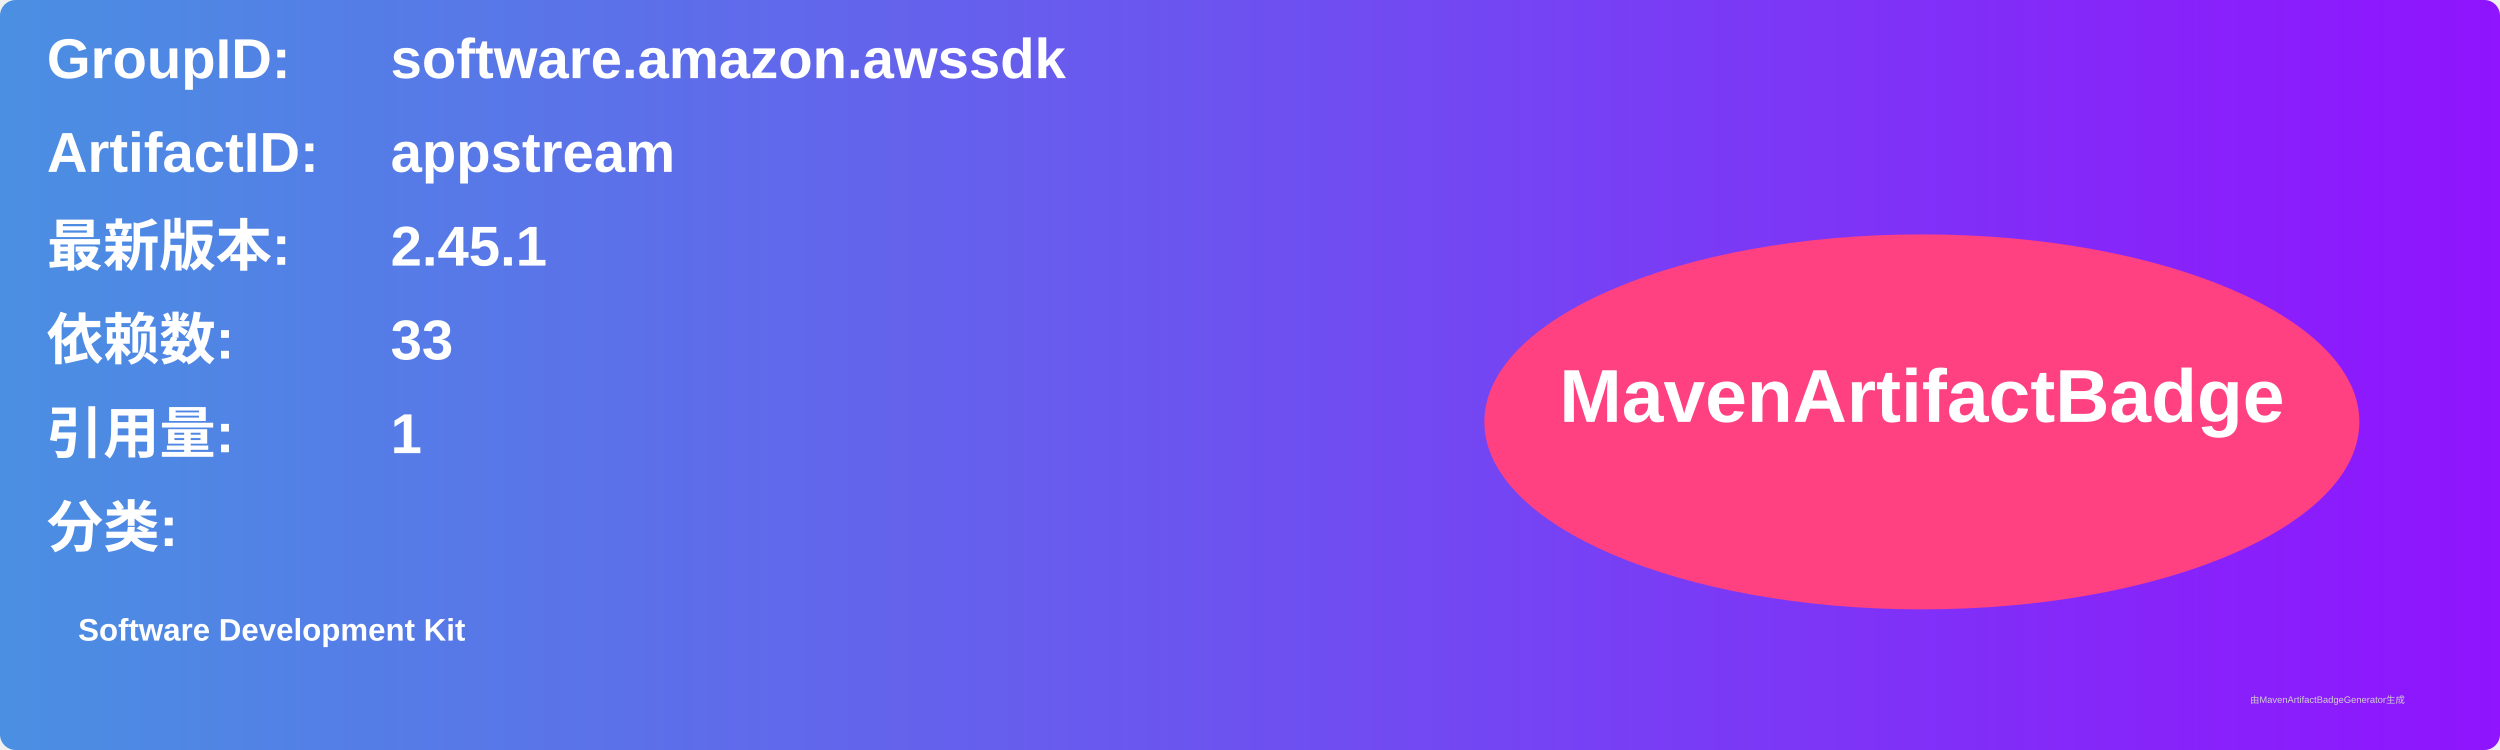
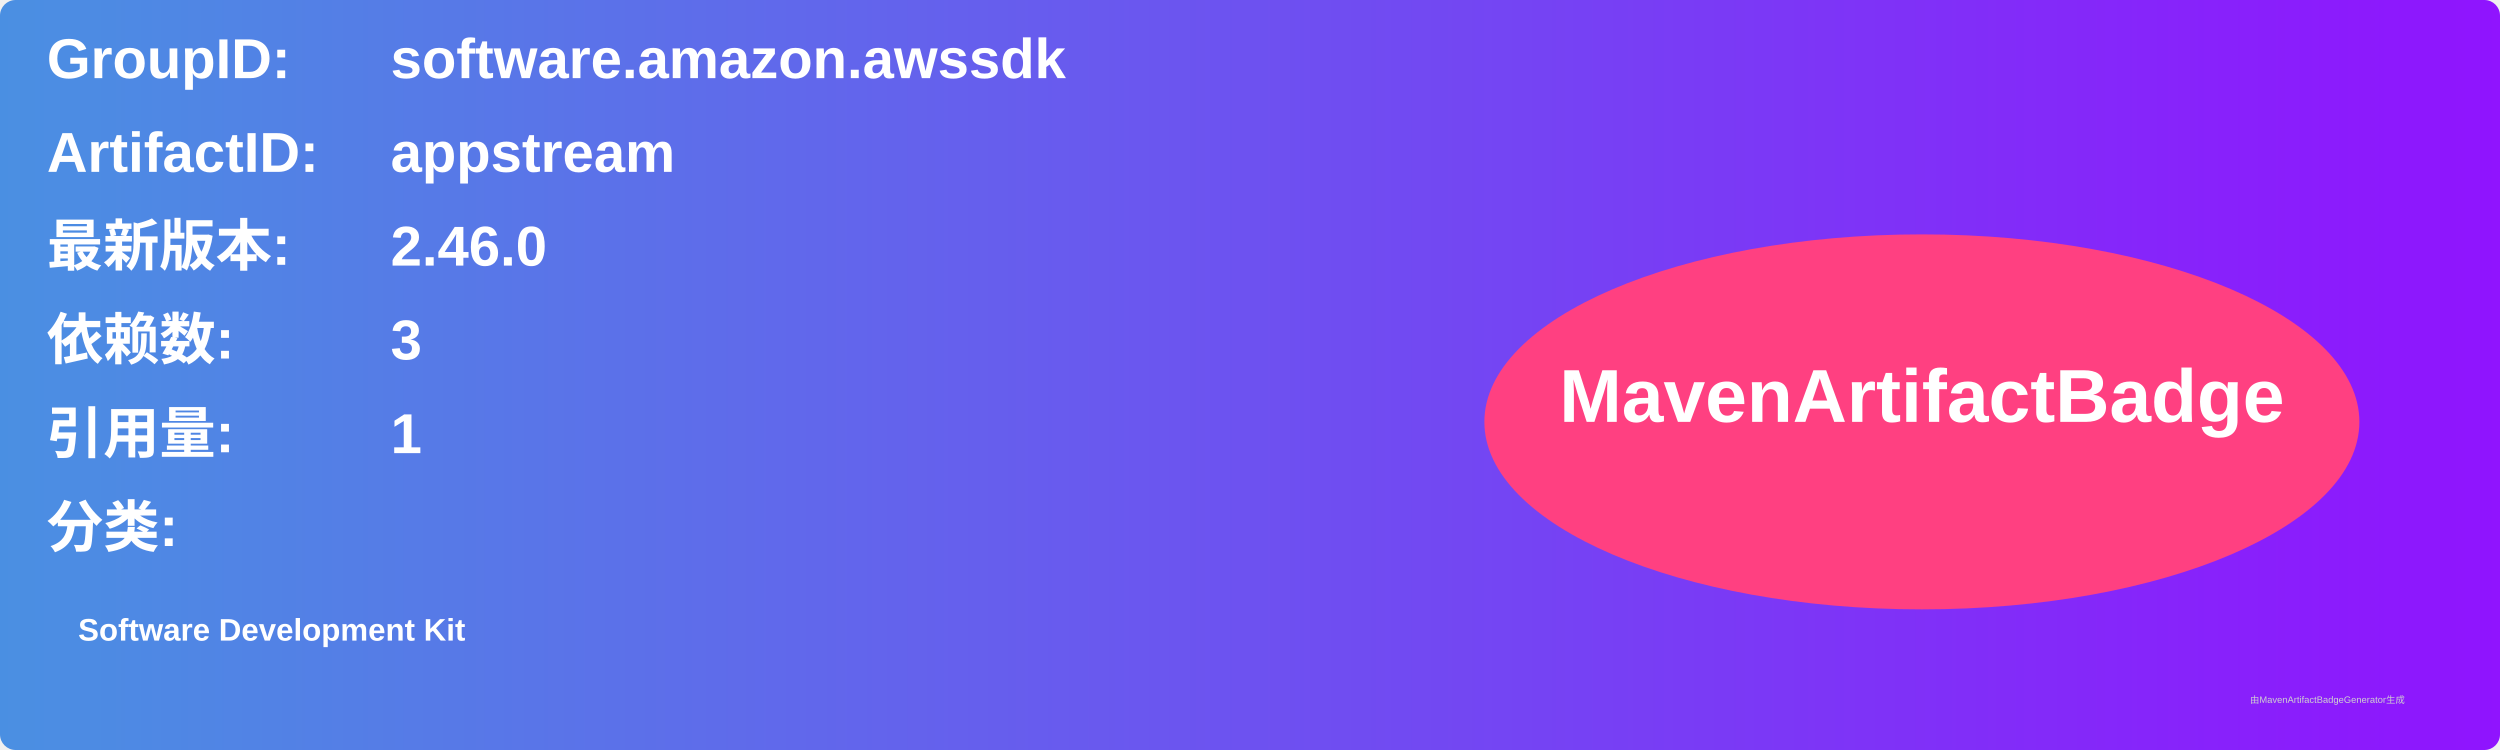
<svg xmlns="http://www.w3.org/2000/svg" width="800" height="240" viewBox="0 0 800 240">
  <linearGradient id="grad" x1="0%" y1="0%" x2="100%" y2="0%">
    <stop offset="0%" stop-color="#4a90e2" />
    <stop offset="100%" stop-color="#9013fe" />
  </linearGradient>
  <rect width="100%" height="100%" rx="5" ry="5" fill="url(#grad)" />
  <g transform="translate(15, 15)">
    <text x="0" y="10" font-family="Arial" font-size="18" fill="white" font-weight="bold" width="260">GroupID:</text>
    <text x="110" y="10" font-family="Arial" font-size="18" fill="white" font-weight="bold" width="460">software.amazon.awssdk</text>
    <text x="0" y="40" font-family="Arial" font-size="18" fill="white" font-weight="bold" width="260">ArtifactID:</text>
    <text x="110" y="40" font-family="Arial" font-size="18" fill="white" font-weight="bold" width="460">appstream</text>
    <text x="0" y="70" font-family="Arial" font-size="18" fill="white" font-weight="bold">最新版本:</text>
    <text x="110" y="70" font-family="Arial" font-size="18" fill="white" font-weight="bold">
-       <tspan font-weight="bold">2.45.1</tspan>
+       <tspan font-weight="bold">2.46.0</tspan>
    </text>
    <text x="0" y="100" font-family="Arial" font-size="18" fill="white" font-weight="bold">依赖数: </text>
    <text x="110" y="100" font-family="Arial" font-size="18" fill="white">
-       <tspan font-weight="bold">33</tspan>
+       <tspan font-weight="bold">3</tspan>
    </text>
    <text x="0" y="130" font-family="Arial" font-size="18" fill="white" font-weight="bold">引用量: </text>
    <text x="110" y="130" font-family="Arial" font-size="18" fill="white">
      <tspan font-weight="bold">1</tspan>
    </text>
    <text x="0" y="160" font-family="Arial" font-size="18" fill="white" font-weight="bold">分类:</text>
    <text x="10" y="190" font-family="Arial" font-size="10" fill="white">
      <tspan font-weight="bold">Software Development Kit</tspan>
    </text>
    <ellipse cx="600" cy="120" rx="140" ry="60" fill="#ff4081" />
    <text x="600" y="120" text-anchor="middle" font-family="Arial" font-size="24" fill="white" font-weight="bold">MavenArtifactBadge</text>
  </g>
  <text x="720" y="225" font-family="Arial" font-size="3" fill="#d0d0d0">由MavenArtifactBadgeGenerator生成</text>
</svg>
